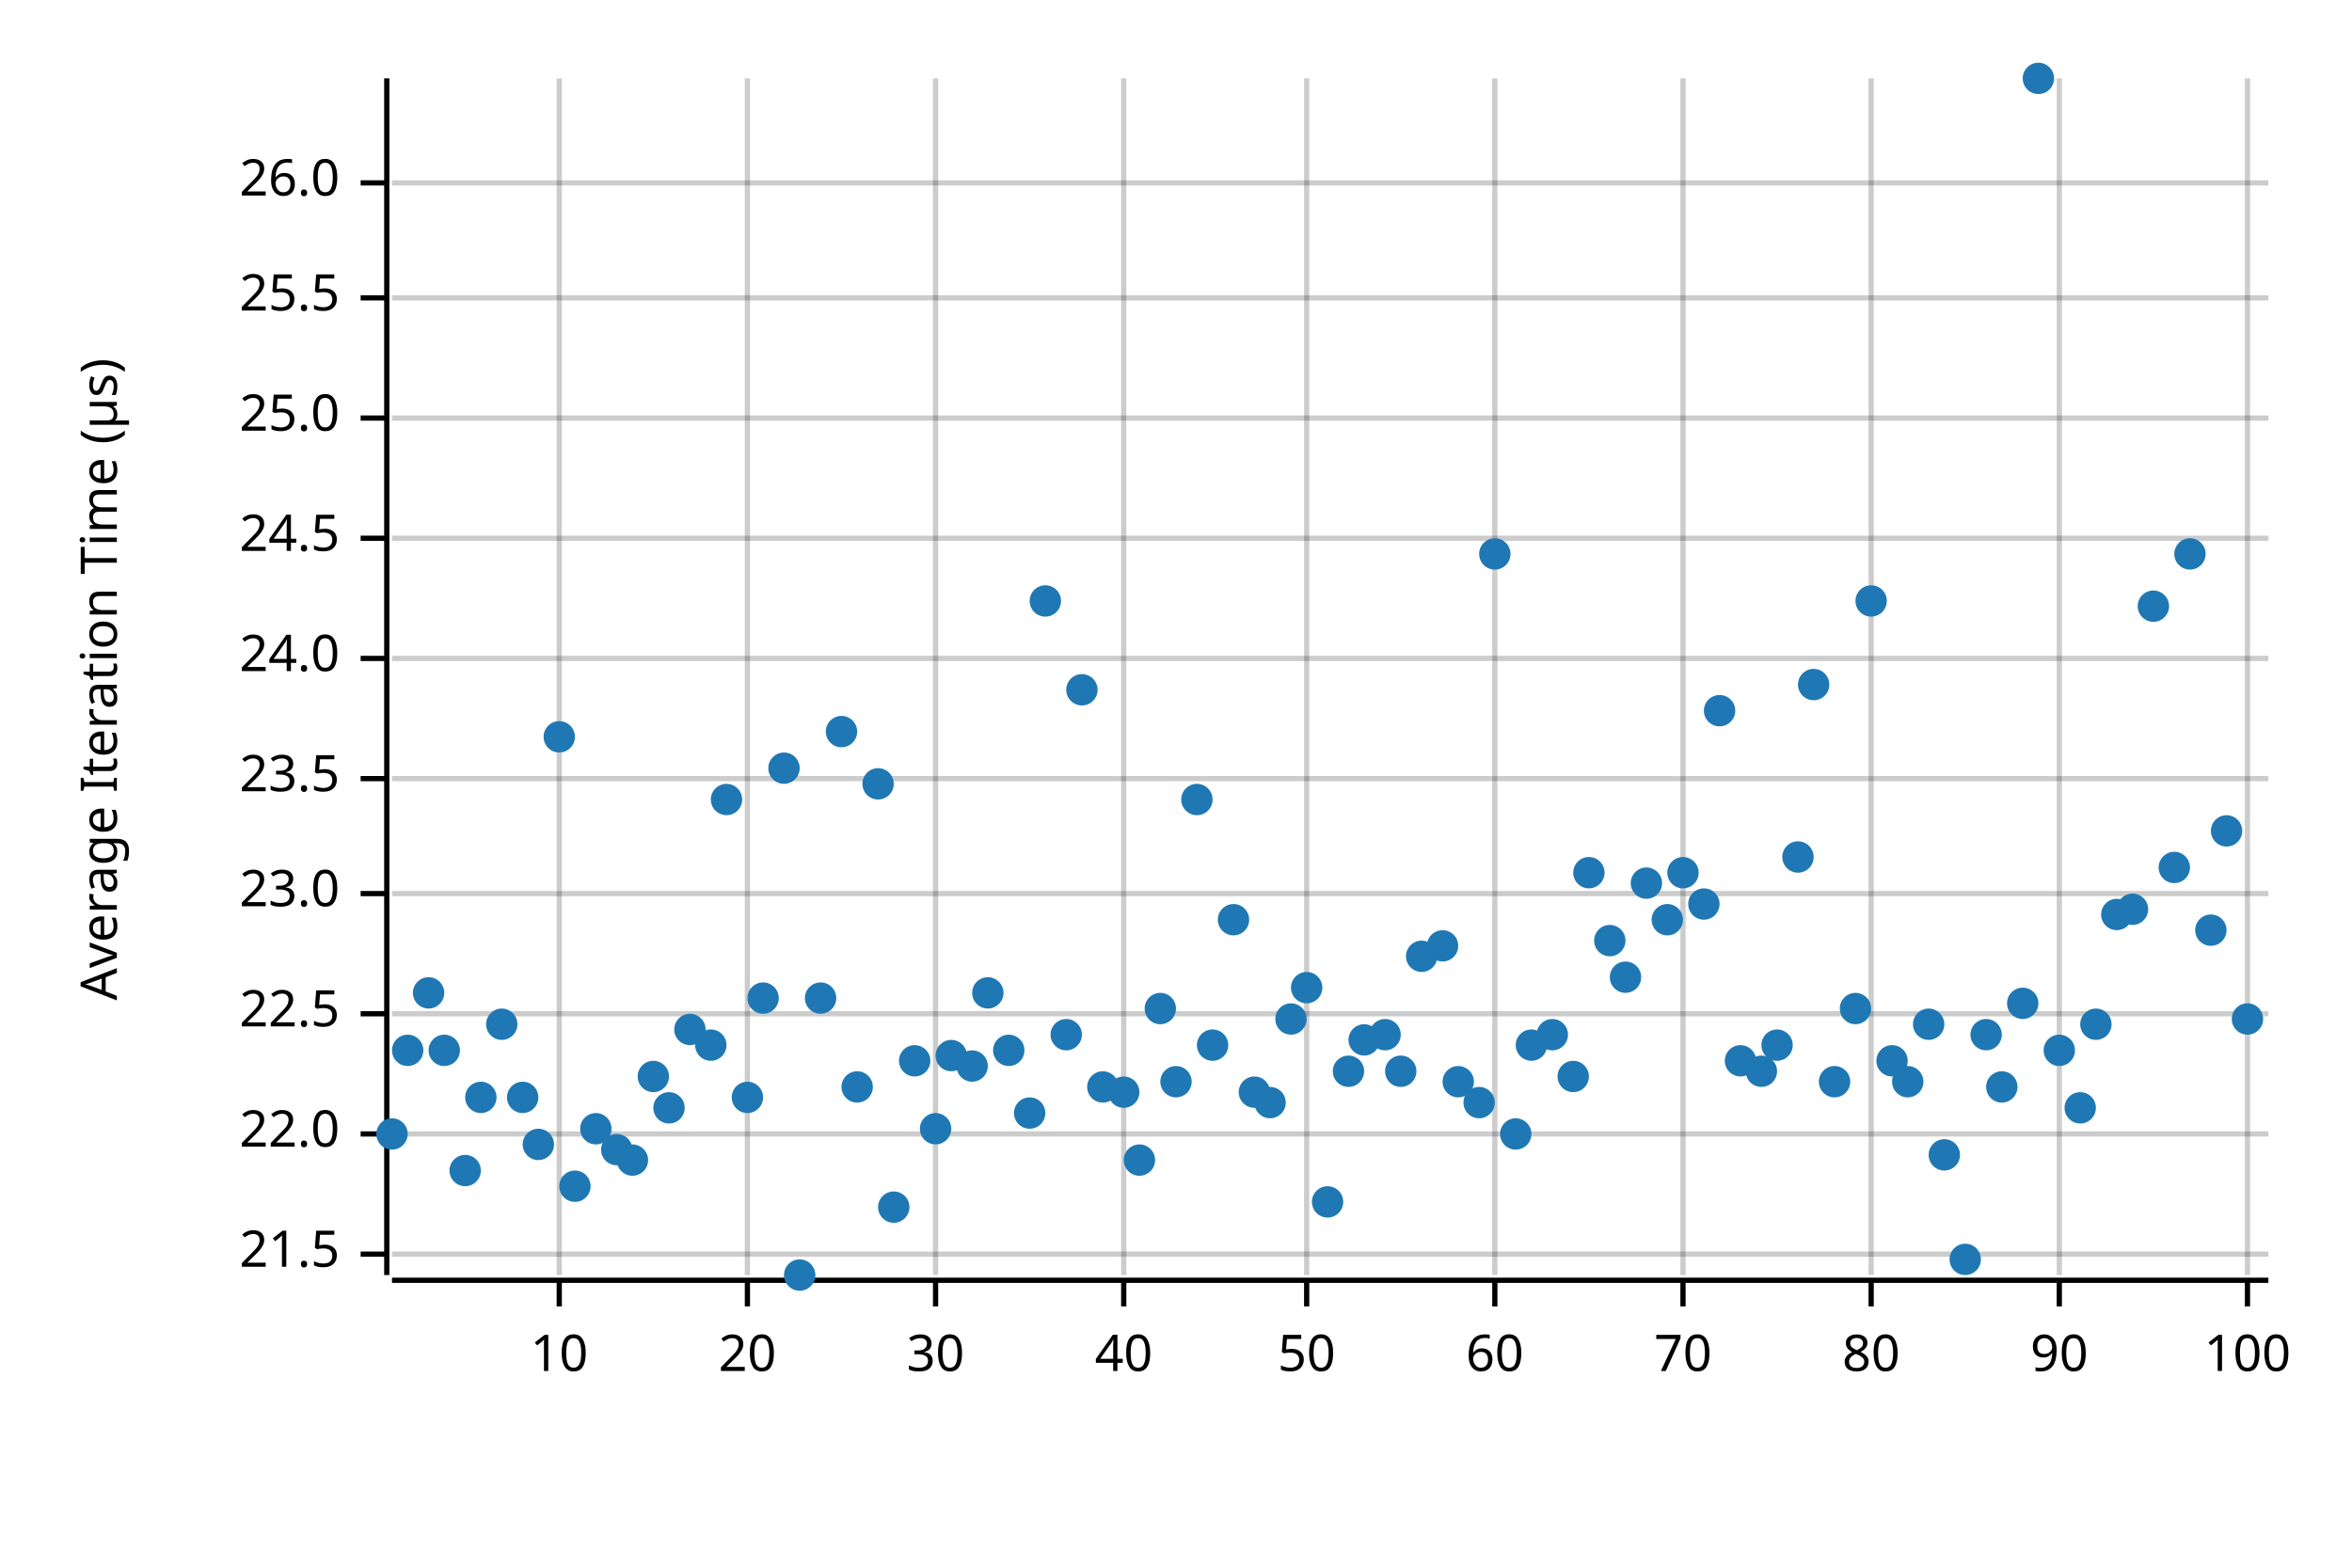
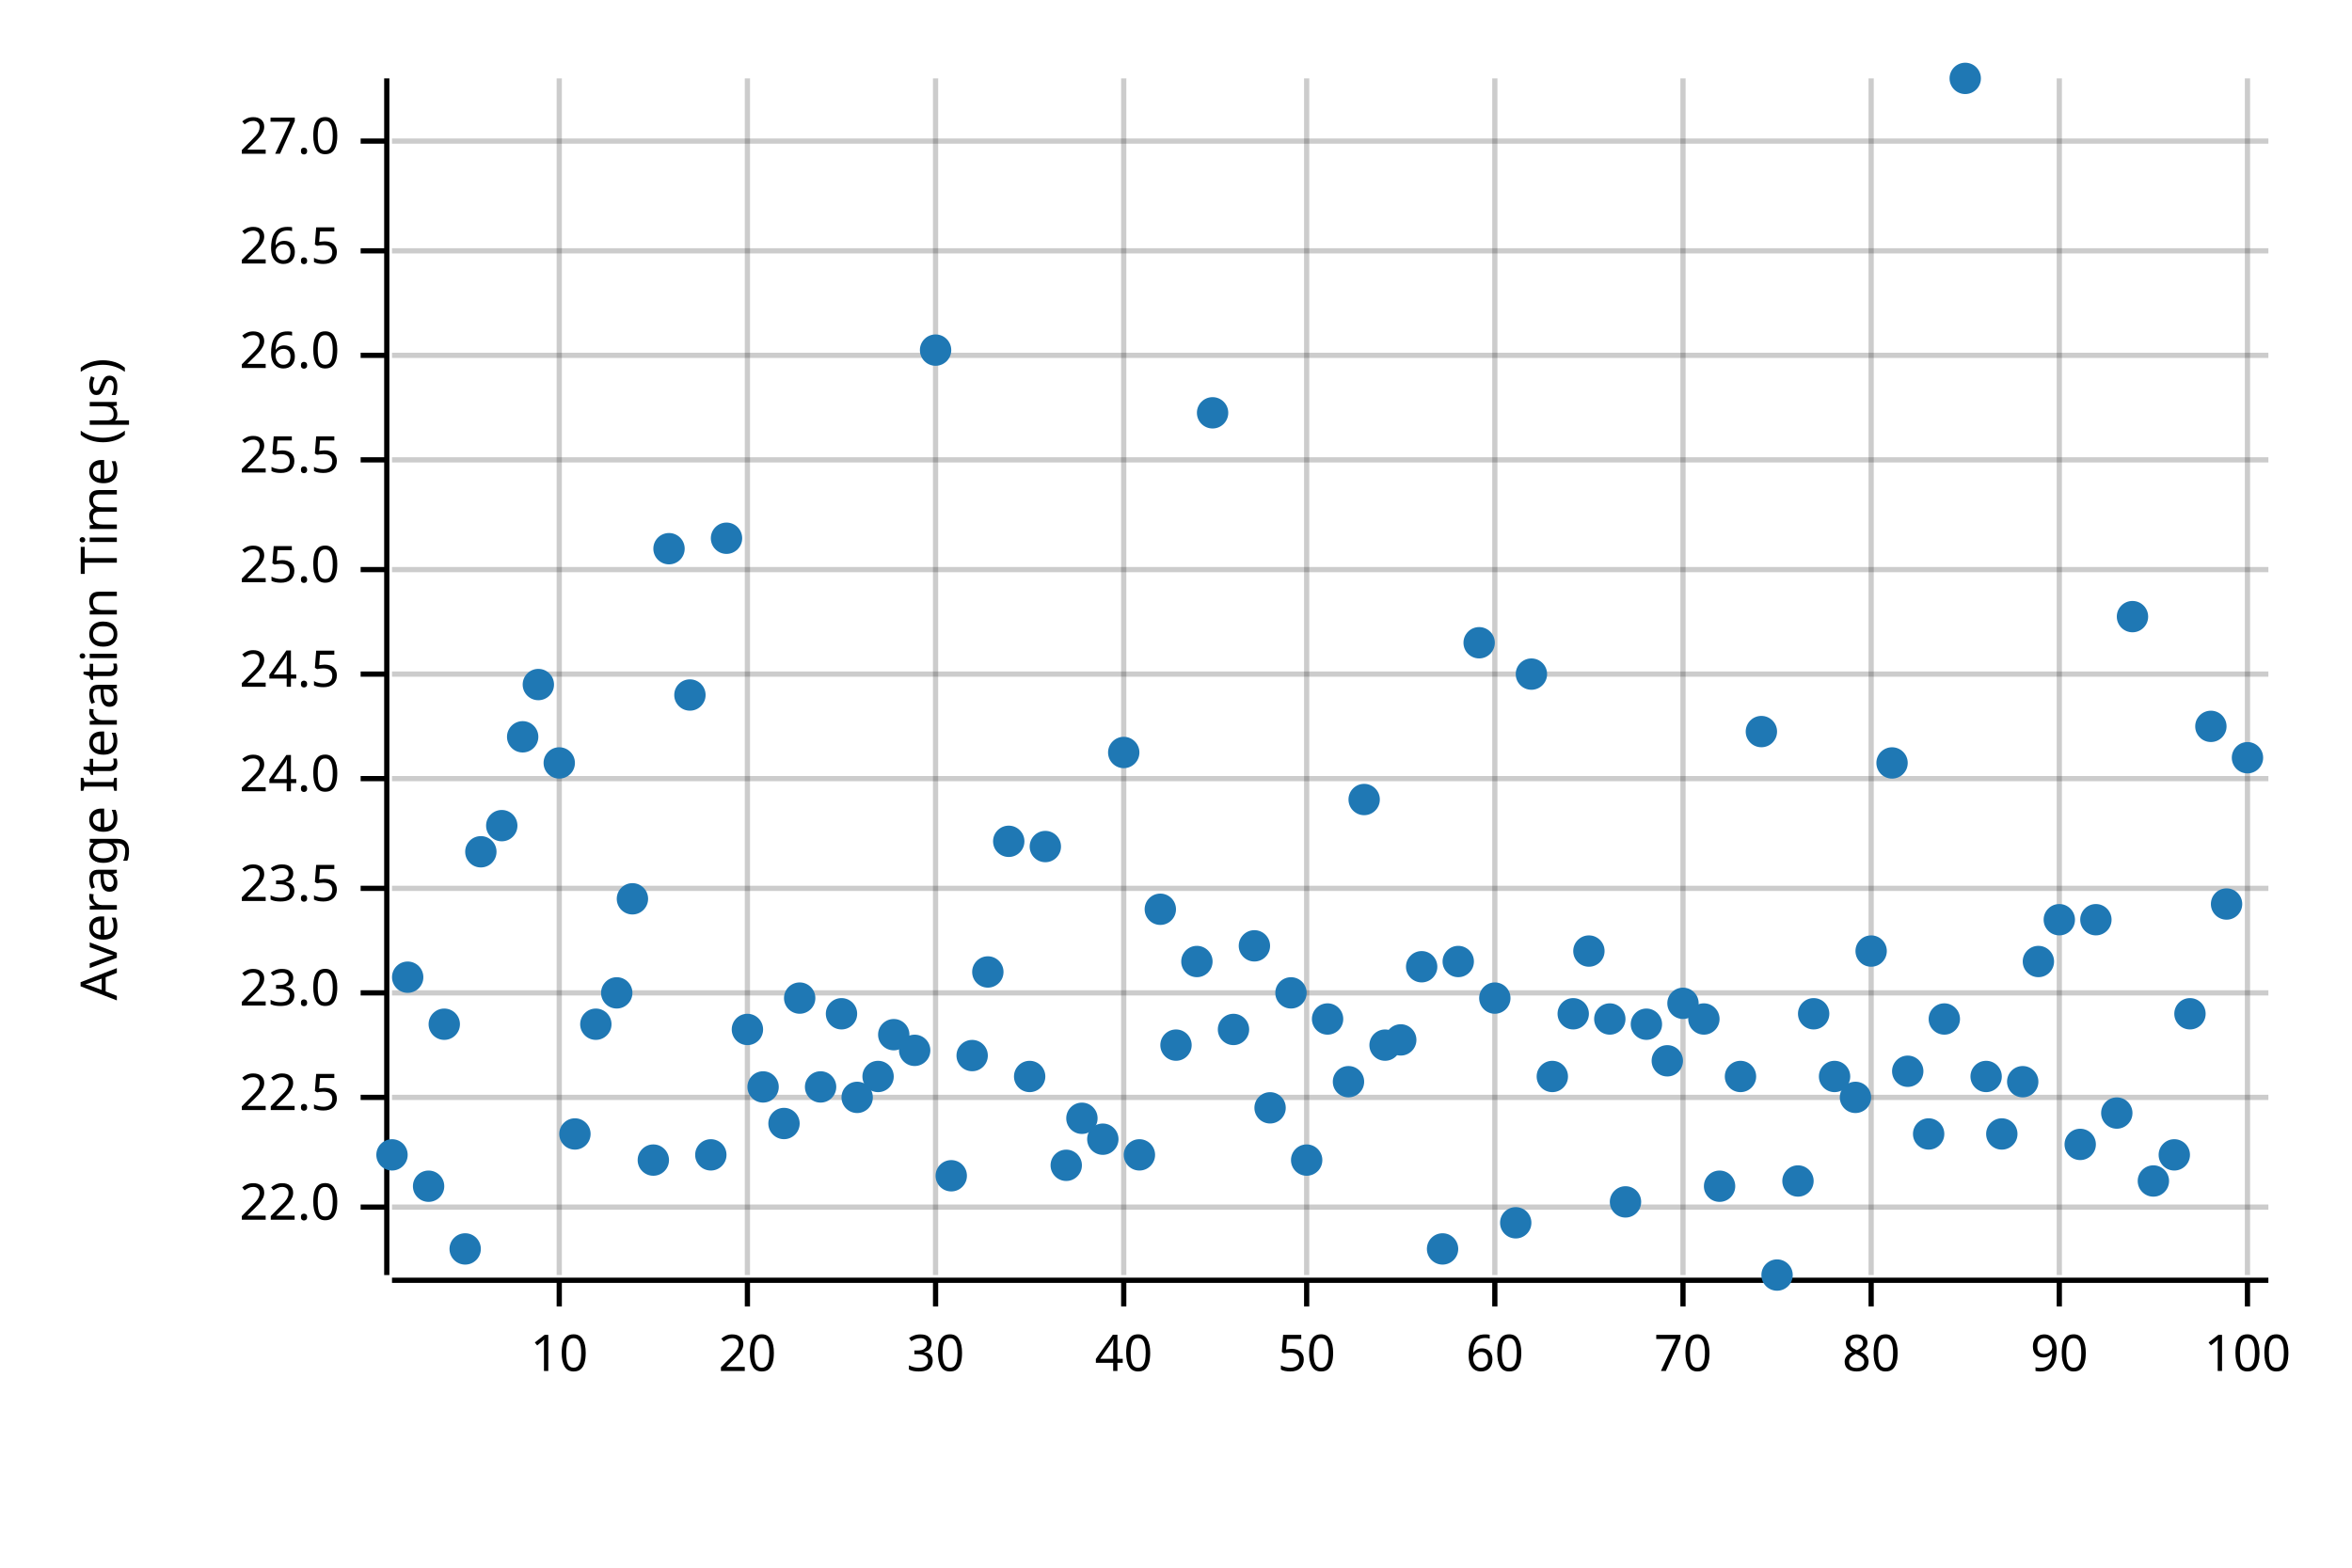
<svg xmlns="http://www.w3.org/2000/svg" width="450" height="300" viewBox="0 0 450 300">
  <text x="15" y="130" dy="0.76em" text-anchor="middle" font-family="sans-serif" font-size="9.677" opacity="1" fill="#000000" transform="rotate(270, 15, 130)">
Average Iteration Time (µs)
</text>
  <line opacity="0.2" stroke="#000000" stroke-width="1" x1="107" y1="244" x2="107" y2="15" />
  <line opacity="0.2" stroke="#000000" stroke-width="1" x1="143" y1="244" x2="143" y2="15" />
  <line opacity="0.2" stroke="#000000" stroke-width="1" x1="179" y1="244" x2="179" y2="15" />
  <line opacity="0.2" stroke="#000000" stroke-width="1" x1="215" y1="244" x2="215" y2="15" />
  <line opacity="0.2" stroke="#000000" stroke-width="1" x1="250" y1="244" x2="250" y2="15" />
  <line opacity="0.2" stroke="#000000" stroke-width="1" x1="286" y1="244" x2="286" y2="15" />
  <line opacity="0.2" stroke="#000000" stroke-width="1" x1="322" y1="244" x2="322" y2="15" />
  <line opacity="0.2" stroke="#000000" stroke-width="1" x1="358" y1="244" x2="358" y2="15" />
  <line opacity="0.2" stroke="#000000" stroke-width="1" x1="394" y1="244" x2="394" y2="15" />
  <line opacity="0.2" stroke="#000000" stroke-width="1" x1="430" y1="244" x2="430" y2="15" />
-   <line opacity="0.2" stroke="#000000" stroke-width="1" x1="75" y1="240" x2="434" y2="240" />
-   <line opacity="0.2" stroke="#000000" stroke-width="1" x1="75" y1="217" x2="434" y2="217" />
-   <line opacity="0.2" stroke="#000000" stroke-width="1" x1="75" y1="194" x2="434" y2="194" />
-   <line opacity="0.2" stroke="#000000" stroke-width="1" x1="75" y1="171" x2="434" y2="171" />
+   <line opacity="0.2" stroke="#000000" stroke-width="1" x1="75" y1="231" x2="434" y2="231" />
+   <line opacity="0.2" stroke="#000000" stroke-width="1" x1="75" y1="210" x2="434" y2="210" />
+   <line opacity="0.2" stroke="#000000" stroke-width="1" x1="75" y1="190" x2="434" y2="190" />
+   <line opacity="0.2" stroke="#000000" stroke-width="1" x1="75" y1="170" x2="434" y2="170" />
  <line opacity="0.2" stroke="#000000" stroke-width="1" x1="75" y1="149" x2="434" y2="149" />
-   <line opacity="0.2" stroke="#000000" stroke-width="1" x1="75" y1="126" x2="434" y2="126" />
-   <line opacity="0.2" stroke="#000000" stroke-width="1" x1="75" y1="103" x2="434" y2="103" />
-   <line opacity="0.2" stroke="#000000" stroke-width="1" x1="75" y1="80" x2="434" y2="80" />
-   <line opacity="0.2" stroke="#000000" stroke-width="1" x1="75" y1="57" x2="434" y2="57" />
-   <line opacity="0.2" stroke="#000000" stroke-width="1" x1="75" y1="35" x2="434" y2="35" />
+   <line opacity="0.2" stroke="#000000" stroke-width="1" x1="75" y1="129" x2="434" y2="129" />
+   <line opacity="0.2" stroke="#000000" stroke-width="1" x1="75" y1="109" x2="434" y2="109" />
+   <line opacity="0.2" stroke="#000000" stroke-width="1" x1="75" y1="88" x2="434" y2="88" />
+   <line opacity="0.2" stroke="#000000" stroke-width="1" x1="75" y1="68" x2="434" y2="68" />
+   <line opacity="0.2" stroke="#000000" stroke-width="1" x1="75" y1="48" x2="434" y2="48" />
+   <line opacity="0.2" stroke="#000000" stroke-width="1" x1="75" y1="27" x2="434" y2="27" />
  <polyline fill="none" opacity="1" stroke="#000000" stroke-width="1" points="74,15 74,244 " />
-   <text x="65" y="240" dy="0.5ex" text-anchor="end" font-family="sans-serif" font-size="9.677" opacity="1" fill="#000000">
- 21.5
- </text>
-   <polyline fill="none" opacity="1" stroke="#000000" stroke-width="1" points="69,240 74,240 " />
-   <text x="65" y="217" dy="0.5ex" text-anchor="end" font-family="sans-serif" font-size="9.677" opacity="1" fill="#000000">
+   <text x="65" y="231" dy="0.5ex" text-anchor="end" font-family="sans-serif" font-size="9.677" opacity="1" fill="#000000">
22.0
</text>
-   <polyline fill="none" opacity="1" stroke="#000000" stroke-width="1" points="69,217 74,217 " />
-   <text x="65" y="194" dy="0.5ex" text-anchor="end" font-family="sans-serif" font-size="9.677" opacity="1" fill="#000000">
+   <polyline fill="none" opacity="1" stroke="#000000" stroke-width="1" points="69,231 74,231 " />
+   <text x="65" y="210" dy="0.5ex" text-anchor="end" font-family="sans-serif" font-size="9.677" opacity="1" fill="#000000">
22.5
</text>
-   <polyline fill="none" opacity="1" stroke="#000000" stroke-width="1" points="69,194 74,194 " />
-   <text x="65" y="171" dy="0.5ex" text-anchor="end" font-family="sans-serif" font-size="9.677" opacity="1" fill="#000000">
+   <polyline fill="none" opacity="1" stroke="#000000" stroke-width="1" points="69,210 74,210 " />
+   <text x="65" y="190" dy="0.5ex" text-anchor="end" font-family="sans-serif" font-size="9.677" opacity="1" fill="#000000">
23.0
</text>
-   <polyline fill="none" opacity="1" stroke="#000000" stroke-width="1" points="69,171 74,171 " />
+   <polyline fill="none" opacity="1" stroke="#000000" stroke-width="1" points="69,190 74,190 " />
+   <text x="65" y="170" dy="0.5ex" text-anchor="end" font-family="sans-serif" font-size="9.677" opacity="1" fill="#000000">
+ 23.5
+ </text>
+   <polyline fill="none" opacity="1" stroke="#000000" stroke-width="1" points="69,170 74,170 " />
  <text x="65" y="149" dy="0.5ex" text-anchor="end" font-family="sans-serif" font-size="9.677" opacity="1" fill="#000000">
- 23.5
+ 24.0
</text>
  <polyline fill="none" opacity="1" stroke="#000000" stroke-width="1" points="69,149 74,149 " />
-   <text x="65" y="126" dy="0.5ex" text-anchor="end" font-family="sans-serif" font-size="9.677" opacity="1" fill="#000000">
- 24.0
- </text>
-   <polyline fill="none" opacity="1" stroke="#000000" stroke-width="1" points="69,126 74,126 " />
-   <text x="65" y="103" dy="0.5ex" text-anchor="end" font-family="sans-serif" font-size="9.677" opacity="1" fill="#000000">
+   <text x="65" y="129" dy="0.5ex" text-anchor="end" font-family="sans-serif" font-size="9.677" opacity="1" fill="#000000">
24.5
</text>
-   <polyline fill="none" opacity="1" stroke="#000000" stroke-width="1" points="69,103 74,103 " />
-   <text x="65" y="80" dy="0.5ex" text-anchor="end" font-family="sans-serif" font-size="9.677" opacity="1" fill="#000000">
+   <polyline fill="none" opacity="1" stroke="#000000" stroke-width="1" points="69,129 74,129 " />
+   <text x="65" y="109" dy="0.5ex" text-anchor="end" font-family="sans-serif" font-size="9.677" opacity="1" fill="#000000">
25.0
</text>
-   <polyline fill="none" opacity="1" stroke="#000000" stroke-width="1" points="69,80 74,80 " />
-   <text x="65" y="57" dy="0.5ex" text-anchor="end" font-family="sans-serif" font-size="9.677" opacity="1" fill="#000000">
+   <polyline fill="none" opacity="1" stroke="#000000" stroke-width="1" points="69,109 74,109 " />
+   <text x="65" y="88" dy="0.5ex" text-anchor="end" font-family="sans-serif" font-size="9.677" opacity="1" fill="#000000">
25.5
</text>
-   <polyline fill="none" opacity="1" stroke="#000000" stroke-width="1" points="69,57 74,57 " />
-   <text x="65" y="35" dy="0.5ex" text-anchor="end" font-family="sans-serif" font-size="9.677" opacity="1" fill="#000000">
+   <polyline fill="none" opacity="1" stroke="#000000" stroke-width="1" points="69,88 74,88 " />
+   <text x="65" y="68" dy="0.5ex" text-anchor="end" font-family="sans-serif" font-size="9.677" opacity="1" fill="#000000">
26.0
</text>
-   <polyline fill="none" opacity="1" stroke="#000000" stroke-width="1" points="69,35 74,35 " />
+   <polyline fill="none" opacity="1" stroke="#000000" stroke-width="1" points="69,68 74,68 " />
+   <text x="65" y="48" dy="0.5ex" text-anchor="end" font-family="sans-serif" font-size="9.677" opacity="1" fill="#000000">
+ 26.5
+ </text>
+   <polyline fill="none" opacity="1" stroke="#000000" stroke-width="1" points="69,48 74,48 " />
+   <text x="65" y="27" dy="0.5ex" text-anchor="end" font-family="sans-serif" font-size="9.677" opacity="1" fill="#000000">
+ 27.0
+ </text>
+   <polyline fill="none" opacity="1" stroke="#000000" stroke-width="1" points="69,27 74,27 " />
  <polyline fill="none" opacity="1" stroke="#000000" stroke-width="1" points="75,245 434,245 " />
  <text x="107" y="255" dy="0.76em" text-anchor="middle" font-family="sans-serif" font-size="9.677" opacity="1" fill="#000000">
10
</text>
  <polyline fill="none" opacity="1" stroke="#000000" stroke-width="1" points="107,245 107,250 " />
  <text x="143" y="255" dy="0.76em" text-anchor="middle" font-family="sans-serif" font-size="9.677" opacity="1" fill="#000000">
20
</text>
  <polyline fill="none" opacity="1" stroke="#000000" stroke-width="1" points="143,245 143,250 " />
  <text x="179" y="255" dy="0.76em" text-anchor="middle" font-family="sans-serif" font-size="9.677" opacity="1" fill="#000000">
30
</text>
  <polyline fill="none" opacity="1" stroke="#000000" stroke-width="1" points="179,245 179,250 " />
  <text x="215" y="255" dy="0.76em" text-anchor="middle" font-family="sans-serif" font-size="9.677" opacity="1" fill="#000000">
40
</text>
  <polyline fill="none" opacity="1" stroke="#000000" stroke-width="1" points="215,245 215,250 " />
  <text x="250" y="255" dy="0.76em" text-anchor="middle" font-family="sans-serif" font-size="9.677" opacity="1" fill="#000000">
50
</text>
  <polyline fill="none" opacity="1" stroke="#000000" stroke-width="1" points="250,245 250,250 " />
  <text x="286" y="255" dy="0.76em" text-anchor="middle" font-family="sans-serif" font-size="9.677" opacity="1" fill="#000000">
60
</text>
  <polyline fill="none" opacity="1" stroke="#000000" stroke-width="1" points="286,245 286,250 " />
  <text x="322" y="255" dy="0.76em" text-anchor="middle" font-family="sans-serif" font-size="9.677" opacity="1" fill="#000000">
70
</text>
  <polyline fill="none" opacity="1" stroke="#000000" stroke-width="1" points="322,245 322,250 " />
  <text x="358" y="255" dy="0.76em" text-anchor="middle" font-family="sans-serif" font-size="9.677" opacity="1" fill="#000000">
80
</text>
  <polyline fill="none" opacity="1" stroke="#000000" stroke-width="1" points="358,245 358,250 " />
  <text x="394" y="255" dy="0.76em" text-anchor="middle" font-family="sans-serif" font-size="9.677" opacity="1" fill="#000000">
90
</text>
  <polyline fill="none" opacity="1" stroke="#000000" stroke-width="1" points="394,245 394,250 " />
  <text x="430" y="255" dy="0.76em" text-anchor="middle" font-family="sans-serif" font-size="9.677" opacity="1" fill="#000000">
100
</text>
  <polyline fill="none" opacity="1" stroke="#000000" stroke-width="1" points="430,245 430,250 " />
-   <circle cx="75" cy="217" r="3" opacity="1" fill="#1F78B4" stroke="none" stroke-width="1" />
-   <circle cx="78" cy="201" r="3" opacity="1" fill="#1F78B4" stroke="none" stroke-width="1" />
-   <circle cx="82" cy="190" r="3" opacity="1" fill="#1F78B4" stroke="none" stroke-width="1" />
-   <circle cx="85" cy="201" r="3" opacity="1" fill="#1F78B4" stroke="none" stroke-width="1" />
-   <circle cx="89" cy="224" r="3" opacity="1" fill="#1F78B4" stroke="none" stroke-width="1" />
-   <circle cx="92" cy="210" r="3" opacity="1" fill="#1F78B4" stroke="none" stroke-width="1" />
-   <circle cx="96" cy="196" r="3" opacity="1" fill="#1F78B4" stroke="none" stroke-width="1" />
-   <circle cx="100" cy="210" r="3" opacity="1" fill="#1F78B4" stroke="none" stroke-width="1" />
-   <circle cx="103" cy="219" r="3" opacity="1" fill="#1F78B4" stroke="none" stroke-width="1" />
-   <circle cx="107" cy="141" r="3" opacity="1" fill="#1F78B4" stroke="none" stroke-width="1" />
-   <circle cx="110" cy="227" r="3" opacity="1" fill="#1F78B4" stroke="none" stroke-width="1" />
-   <circle cx="114" cy="216" r="3" opacity="1" fill="#1F78B4" stroke="none" stroke-width="1" />
-   <circle cx="118" cy="220" r="3" opacity="1" fill="#1F78B4" stroke="none" stroke-width="1" />
-   <circle cx="121" cy="222" r="3" opacity="1" fill="#1F78B4" stroke="none" stroke-width="1" />
-   <circle cx="125" cy="206" r="3" opacity="1" fill="#1F78B4" stroke="none" stroke-width="1" />
-   <circle cx="128" cy="212" r="3" opacity="1" fill="#1F78B4" stroke="none" stroke-width="1" />
-   <circle cx="132" cy="197" r="3" opacity="1" fill="#1F78B4" stroke="none" stroke-width="1" />
-   <circle cx="136" cy="200" r="3" opacity="1" fill="#1F78B4" stroke="none" stroke-width="1" />
-   <circle cx="139" cy="153" r="3" opacity="1" fill="#1F78B4" stroke="none" stroke-width="1" />
-   <circle cx="143" cy="210" r="3" opacity="1" fill="#1F78B4" stroke="none" stroke-width="1" />
-   <circle cx="146" cy="191" r="3" opacity="1" fill="#1F78B4" stroke="none" stroke-width="1" />
-   <circle cx="150" cy="147" r="3" opacity="1" fill="#1F78B4" stroke="none" stroke-width="1" />
-   <circle cx="153" cy="244" r="3" opacity="1" fill="#1F78B4" stroke="none" stroke-width="1" />
-   <circle cx="157" cy="191" r="3" opacity="1" fill="#1F78B4" stroke="none" stroke-width="1" />
-   <circle cx="161" cy="140" r="3" opacity="1" fill="#1F78B4" stroke="none" stroke-width="1" />
-   <circle cx="164" cy="208" r="3" opacity="1" fill="#1F78B4" stroke="none" stroke-width="1" />
-   <circle cx="168" cy="150" r="3" opacity="1" fill="#1F78B4" stroke="none" stroke-width="1" />
-   <circle cx="171" cy="231" r="3" opacity="1" fill="#1F78B4" stroke="none" stroke-width="1" />
-   <circle cx="175" cy="203" r="3" opacity="1" fill="#1F78B4" stroke="none" stroke-width="1" />
-   <circle cx="179" cy="216" r="3" opacity="1" fill="#1F78B4" stroke="none" stroke-width="1" />
-   <circle cx="182" cy="202" r="3" opacity="1" fill="#1F78B4" stroke="none" stroke-width="1" />
-   <circle cx="186" cy="204" r="3" opacity="1" fill="#1F78B4" stroke="none" stroke-width="1" />
-   <circle cx="189" cy="190" r="3" opacity="1" fill="#1F78B4" stroke="none" stroke-width="1" />
-   <circle cx="193" cy="201" r="3" opacity="1" fill="#1F78B4" stroke="none" stroke-width="1" />
-   <circle cx="197" cy="213" r="3" opacity="1" fill="#1F78B4" stroke="none" stroke-width="1" />
-   <circle cx="200" cy="115" r="3" opacity="1" fill="#1F78B4" stroke="none" stroke-width="1" />
-   <circle cx="204" cy="198" r="3" opacity="1" fill="#1F78B4" stroke="none" stroke-width="1" />
-   <circle cx="207" cy="132" r="3" opacity="1" fill="#1F78B4" stroke="none" stroke-width="1" />
-   <circle cx="211" cy="208" r="3" opacity="1" fill="#1F78B4" stroke="none" stroke-width="1" />
-   <circle cx="215" cy="209" r="3" opacity="1" fill="#1F78B4" stroke="none" stroke-width="1" />
-   <circle cx="218" cy="222" r="3" opacity="1" fill="#1F78B4" stroke="none" stroke-width="1" />
-   <circle cx="222" cy="193" r="3" opacity="1" fill="#1F78B4" stroke="none" stroke-width="1" />
-   <circle cx="225" cy="207" r="3" opacity="1" fill="#1F78B4" stroke="none" stroke-width="1" />
-   <circle cx="229" cy="153" r="3" opacity="1" fill="#1F78B4" stroke="none" stroke-width="1" />
-   <circle cx="232" cy="200" r="3" opacity="1" fill="#1F78B4" stroke="none" stroke-width="1" />
-   <circle cx="236" cy="176" r="3" opacity="1" fill="#1F78B4" stroke="none" stroke-width="1" />
-   <circle cx="240" cy="209" r="3" opacity="1" fill="#1F78B4" stroke="none" stroke-width="1" />
-   <circle cx="243" cy="211" r="3" opacity="1" fill="#1F78B4" stroke="none" stroke-width="1" />
-   <circle cx="247" cy="195" r="3" opacity="1" fill="#1F78B4" stroke="none" stroke-width="1" />
-   <circle cx="250" cy="189" r="3" opacity="1" fill="#1F78B4" stroke="none" stroke-width="1" />
-   <circle cx="254" cy="230" r="3" opacity="1" fill="#1F78B4" stroke="none" stroke-width="1" />
-   <circle cx="258" cy="205" r="3" opacity="1" fill="#1F78B4" stroke="none" stroke-width="1" />
-   <circle cx="261" cy="199" r="3" opacity="1" fill="#1F78B4" stroke="none" stroke-width="1" />
-   <circle cx="265" cy="198" r="3" opacity="1" fill="#1F78B4" stroke="none" stroke-width="1" />
-   <circle cx="268" cy="205" r="3" opacity="1" fill="#1F78B4" stroke="none" stroke-width="1" />
-   <circle cx="272" cy="183" r="3" opacity="1" fill="#1F78B4" stroke="none" stroke-width="1" />
-   <circle cx="276" cy="181" r="3" opacity="1" fill="#1F78B4" stroke="none" stroke-width="1" />
-   <circle cx="279" cy="207" r="3" opacity="1" fill="#1F78B4" stroke="none" stroke-width="1" />
-   <circle cx="283" cy="211" r="3" opacity="1" fill="#1F78B4" stroke="none" stroke-width="1" />
-   <circle cx="286" cy="106" r="3" opacity="1" fill="#1F78B4" stroke="none" stroke-width="1" />
-   <circle cx="290" cy="217" r="3" opacity="1" fill="#1F78B4" stroke="none" stroke-width="1" />
-   <circle cx="293" cy="200" r="3" opacity="1" fill="#1F78B4" stroke="none" stroke-width="1" />
-   <circle cx="297" cy="198" r="3" opacity="1" fill="#1F78B4" stroke="none" stroke-width="1" />
-   <circle cx="301" cy="206" r="3" opacity="1" fill="#1F78B4" stroke="none" stroke-width="1" />
-   <circle cx="304" cy="167" r="3" opacity="1" fill="#1F78B4" stroke="none" stroke-width="1" />
-   <circle cx="308" cy="180" r="3" opacity="1" fill="#1F78B4" stroke="none" stroke-width="1" />
-   <circle cx="311" cy="187" r="3" opacity="1" fill="#1F78B4" stroke="none" stroke-width="1" />
-   <circle cx="315" cy="169" r="3" opacity="1" fill="#1F78B4" stroke="none" stroke-width="1" />
-   <circle cx="319" cy="176" r="3" opacity="1" fill="#1F78B4" stroke="none" stroke-width="1" />
-   <circle cx="322" cy="167" r="3" opacity="1" fill="#1F78B4" stroke="none" stroke-width="1" />
-   <circle cx="326" cy="173" r="3" opacity="1" fill="#1F78B4" stroke="none" stroke-width="1" />
-   <circle cx="329" cy="136" r="3" opacity="1" fill="#1F78B4" stroke="none" stroke-width="1" />
-   <circle cx="333" cy="203" r="3" opacity="1" fill="#1F78B4" stroke="none" stroke-width="1" />
-   <circle cx="337" cy="205" r="3" opacity="1" fill="#1F78B4" stroke="none" stroke-width="1" />
-   <circle cx="340" cy="200" r="3" opacity="1" fill="#1F78B4" stroke="none" stroke-width="1" />
-   <circle cx="344" cy="164" r="3" opacity="1" fill="#1F78B4" stroke="none" stroke-width="1" />
-   <circle cx="347" cy="131" r="3" opacity="1" fill="#1F78B4" stroke="none" stroke-width="1" />
-   <circle cx="351" cy="207" r="3" opacity="1" fill="#1F78B4" stroke="none" stroke-width="1" />
-   <circle cx="355" cy="193" r="3" opacity="1" fill="#1F78B4" stroke="none" stroke-width="1" />
-   <circle cx="358" cy="115" r="3" opacity="1" fill="#1F78B4" stroke="none" stroke-width="1" />
-   <circle cx="362" cy="203" r="3" opacity="1" fill="#1F78B4" stroke="none" stroke-width="1" />
-   <circle cx="365" cy="207" r="3" opacity="1" fill="#1F78B4" stroke="none" stroke-width="1" />
-   <circle cx="369" cy="196" r="3" opacity="1" fill="#1F78B4" stroke="none" stroke-width="1" />
-   <circle cx="372" cy="221" r="3" opacity="1" fill="#1F78B4" stroke="none" stroke-width="1" />
-   <circle cx="376" cy="241" r="3" opacity="1" fill="#1F78B4" stroke="none" stroke-width="1" />
-   <circle cx="380" cy="198" r="3" opacity="1" fill="#1F78B4" stroke="none" stroke-width="1" />
-   <circle cx="383" cy="208" r="3" opacity="1" fill="#1F78B4" stroke="none" stroke-width="1" />
-   <circle cx="387" cy="192" r="3" opacity="1" fill="#1F78B4" stroke="none" stroke-width="1" />
-   <circle cx="390" cy="15" r="3" opacity="1" fill="#1F78B4" stroke="none" stroke-width="1" />
-   <circle cx="394" cy="201" r="3" opacity="1" fill="#1F78B4" stroke="none" stroke-width="1" />
-   <circle cx="398" cy="212" r="3" opacity="1" fill="#1F78B4" stroke="none" stroke-width="1" />
-   <circle cx="401" cy="196" r="3" opacity="1" fill="#1F78B4" stroke="none" stroke-width="1" />
-   <circle cx="405" cy="175" r="3" opacity="1" fill="#1F78B4" stroke="none" stroke-width="1" />
-   <circle cx="408" cy="174" r="3" opacity="1" fill="#1F78B4" stroke="none" stroke-width="1" />
-   <circle cx="412" cy="116" r="3" opacity="1" fill="#1F78B4" stroke="none" stroke-width="1" />
-   <circle cx="416" cy="166" r="3" opacity="1" fill="#1F78B4" stroke="none" stroke-width="1" />
-   <circle cx="419" cy="106" r="3" opacity="1" fill="#1F78B4" stroke="none" stroke-width="1" />
-   <circle cx="423" cy="178" r="3" opacity="1" fill="#1F78B4" stroke="none" stroke-width="1" />
-   <circle cx="426" cy="159" r="3" opacity="1" fill="#1F78B4" stroke="none" stroke-width="1" />
-   <circle cx="430" cy="195" r="3" opacity="1" fill="#1F78B4" stroke="none" stroke-width="1" />
+   <circle cx="75" cy="221" r="3" opacity="1" fill="#1F78B4" stroke="none" stroke-width="1" />
+   <circle cx="78" cy="187" r="3" opacity="1" fill="#1F78B4" stroke="none" stroke-width="1" />
+   <circle cx="82" cy="227" r="3" opacity="1" fill="#1F78B4" stroke="none" stroke-width="1" />
+   <circle cx="85" cy="196" r="3" opacity="1" fill="#1F78B4" stroke="none" stroke-width="1" />
+   <circle cx="89" cy="239" r="3" opacity="1" fill="#1F78B4" stroke="none" stroke-width="1" />
+   <circle cx="92" cy="163" r="3" opacity="1" fill="#1F78B4" stroke="none" stroke-width="1" />
+   <circle cx="96" cy="158" r="3" opacity="1" fill="#1F78B4" stroke="none" stroke-width="1" />
+   <circle cx="100" cy="141" r="3" opacity="1" fill="#1F78B4" stroke="none" stroke-width="1" />
+   <circle cx="103" cy="131" r="3" opacity="1" fill="#1F78B4" stroke="none" stroke-width="1" />
+   <circle cx="107" cy="146" r="3" opacity="1" fill="#1F78B4" stroke="none" stroke-width="1" />
+   <circle cx="110" cy="217" r="3" opacity="1" fill="#1F78B4" stroke="none" stroke-width="1" />
+   <circle cx="114" cy="196" r="3" opacity="1" fill="#1F78B4" stroke="none" stroke-width="1" />
+   <circle cx="118" cy="190" r="3" opacity="1" fill="#1F78B4" stroke="none" stroke-width="1" />
+   <circle cx="121" cy="172" r="3" opacity="1" fill="#1F78B4" stroke="none" stroke-width="1" />
+   <circle cx="125" cy="222" r="3" opacity="1" fill="#1F78B4" stroke="none" stroke-width="1" />
+   <circle cx="128" cy="105" r="3" opacity="1" fill="#1F78B4" stroke="none" stroke-width="1" />
+   <circle cx="132" cy="133" r="3" opacity="1" fill="#1F78B4" stroke="none" stroke-width="1" />
+   <circle cx="136" cy="221" r="3" opacity="1" fill="#1F78B4" stroke="none" stroke-width="1" />
+   <circle cx="139" cy="103" r="3" opacity="1" fill="#1F78B4" stroke="none" stroke-width="1" />
+   <circle cx="143" cy="197" r="3" opacity="1" fill="#1F78B4" stroke="none" stroke-width="1" />
+   <circle cx="146" cy="208" r="3" opacity="1" fill="#1F78B4" stroke="none" stroke-width="1" />
+   <circle cx="150" cy="215" r="3" opacity="1" fill="#1F78B4" stroke="none" stroke-width="1" />
+   <circle cx="153" cy="191" r="3" opacity="1" fill="#1F78B4" stroke="none" stroke-width="1" />
+   <circle cx="157" cy="208" r="3" opacity="1" fill="#1F78B4" stroke="none" stroke-width="1" />
+   <circle cx="161" cy="194" r="3" opacity="1" fill="#1F78B4" stroke="none" stroke-width="1" />
+   <circle cx="164" cy="210" r="3" opacity="1" fill="#1F78B4" stroke="none" stroke-width="1" />
+   <circle cx="168" cy="206" r="3" opacity="1" fill="#1F78B4" stroke="none" stroke-width="1" />
+   <circle cx="171" cy="198" r="3" opacity="1" fill="#1F78B4" stroke="none" stroke-width="1" />
+   <circle cx="175" cy="201" r="3" opacity="1" fill="#1F78B4" stroke="none" stroke-width="1" />
+   <circle cx="179" cy="67" r="3" opacity="1" fill="#1F78B4" stroke="none" stroke-width="1" />
+   <circle cx="182" cy="225" r="3" opacity="1" fill="#1F78B4" stroke="none" stroke-width="1" />
+   <circle cx="186" cy="202" r="3" opacity="1" fill="#1F78B4" stroke="none" stroke-width="1" />
+   <circle cx="189" cy="186" r="3" opacity="1" fill="#1F78B4" stroke="none" stroke-width="1" />
+   <circle cx="193" cy="161" r="3" opacity="1" fill="#1F78B4" stroke="none" stroke-width="1" />
+   <circle cx="197" cy="206" r="3" opacity="1" fill="#1F78B4" stroke="none" stroke-width="1" />
+   <circle cx="200" cy="162" r="3" opacity="1" fill="#1F78B4" stroke="none" stroke-width="1" />
+   <circle cx="204" cy="223" r="3" opacity="1" fill="#1F78B4" stroke="none" stroke-width="1" />
+   <circle cx="207" cy="214" r="3" opacity="1" fill="#1F78B4" stroke="none" stroke-width="1" />
+   <circle cx="211" cy="218" r="3" opacity="1" fill="#1F78B4" stroke="none" stroke-width="1" />
+   <circle cx="215" cy="144" r="3" opacity="1" fill="#1F78B4" stroke="none" stroke-width="1" />
+   <circle cx="218" cy="221" r="3" opacity="1" fill="#1F78B4" stroke="none" stroke-width="1" />
+   <circle cx="222" cy="174" r="3" opacity="1" fill="#1F78B4" stroke="none" stroke-width="1" />
+   <circle cx="225" cy="200" r="3" opacity="1" fill="#1F78B4" stroke="none" stroke-width="1" />
+   <circle cx="229" cy="184" r="3" opacity="1" fill="#1F78B4" stroke="none" stroke-width="1" />
+   <circle cx="232" cy="79" r="3" opacity="1" fill="#1F78B4" stroke="none" stroke-width="1" />
+   <circle cx="236" cy="197" r="3" opacity="1" fill="#1F78B4" stroke="none" stroke-width="1" />
+   <circle cx="240" cy="181" r="3" opacity="1" fill="#1F78B4" stroke="none" stroke-width="1" />
+   <circle cx="243" cy="212" r="3" opacity="1" fill="#1F78B4" stroke="none" stroke-width="1" />
+   <circle cx="247" cy="190" r="3" opacity="1" fill="#1F78B4" stroke="none" stroke-width="1" />
+   <circle cx="250" cy="222" r="3" opacity="1" fill="#1F78B4" stroke="none" stroke-width="1" />
+   <circle cx="254" cy="195" r="3" opacity="1" fill="#1F78B4" stroke="none" stroke-width="1" />
+   <circle cx="258" cy="207" r="3" opacity="1" fill="#1F78B4" stroke="none" stroke-width="1" />
+   <circle cx="261" cy="153" r="3" opacity="1" fill="#1F78B4" stroke="none" stroke-width="1" />
+   <circle cx="265" cy="200" r="3" opacity="1" fill="#1F78B4" stroke="none" stroke-width="1" />
+   <circle cx="268" cy="199" r="3" opacity="1" fill="#1F78B4" stroke="none" stroke-width="1" />
+   <circle cx="272" cy="185" r="3" opacity="1" fill="#1F78B4" stroke="none" stroke-width="1" />
+   <circle cx="276" cy="239" r="3" opacity="1" fill="#1F78B4" stroke="none" stroke-width="1" />
+   <circle cx="279" cy="184" r="3" opacity="1" fill="#1F78B4" stroke="none" stroke-width="1" />
+   <circle cx="283" cy="123" r="3" opacity="1" fill="#1F78B4" stroke="none" stroke-width="1" />
+   <circle cx="286" cy="191" r="3" opacity="1" fill="#1F78B4" stroke="none" stroke-width="1" />
+   <circle cx="290" cy="234" r="3" opacity="1" fill="#1F78B4" stroke="none" stroke-width="1" />
+   <circle cx="293" cy="129" r="3" opacity="1" fill="#1F78B4" stroke="none" stroke-width="1" />
+   <circle cx="297" cy="206" r="3" opacity="1" fill="#1F78B4" stroke="none" stroke-width="1" />
+   <circle cx="301" cy="194" r="3" opacity="1" fill="#1F78B4" stroke="none" stroke-width="1" />
+   <circle cx="304" cy="182" r="3" opacity="1" fill="#1F78B4" stroke="none" stroke-width="1" />
+   <circle cx="308" cy="195" r="3" opacity="1" fill="#1F78B4" stroke="none" stroke-width="1" />
+   <circle cx="311" cy="230" r="3" opacity="1" fill="#1F78B4" stroke="none" stroke-width="1" />
+   <circle cx="315" cy="196" r="3" opacity="1" fill="#1F78B4" stroke="none" stroke-width="1" />
+   <circle cx="319" cy="203" r="3" opacity="1" fill="#1F78B4" stroke="none" stroke-width="1" />
+   <circle cx="322" cy="192" r="3" opacity="1" fill="#1F78B4" stroke="none" stroke-width="1" />
+   <circle cx="326" cy="195" r="3" opacity="1" fill="#1F78B4" stroke="none" stroke-width="1" />
+   <circle cx="329" cy="227" r="3" opacity="1" fill="#1F78B4" stroke="none" stroke-width="1" />
+   <circle cx="333" cy="206" r="3" opacity="1" fill="#1F78B4" stroke="none" stroke-width="1" />
+   <circle cx="337" cy="140" r="3" opacity="1" fill="#1F78B4" stroke="none" stroke-width="1" />
+   <circle cx="340" cy="244" r="3" opacity="1" fill="#1F78B4" stroke="none" stroke-width="1" />
+   <circle cx="344" cy="226" r="3" opacity="1" fill="#1F78B4" stroke="none" stroke-width="1" />
+   <circle cx="347" cy="194" r="3" opacity="1" fill="#1F78B4" stroke="none" stroke-width="1" />
+   <circle cx="351" cy="206" r="3" opacity="1" fill="#1F78B4" stroke="none" stroke-width="1" />
+   <circle cx="355" cy="210" r="3" opacity="1" fill="#1F78B4" stroke="none" stroke-width="1" />
+   <circle cx="358" cy="182" r="3" opacity="1" fill="#1F78B4" stroke="none" stroke-width="1" />
+   <circle cx="362" cy="146" r="3" opacity="1" fill="#1F78B4" stroke="none" stroke-width="1" />
+   <circle cx="365" cy="205" r="3" opacity="1" fill="#1F78B4" stroke="none" stroke-width="1" />
+   <circle cx="369" cy="217" r="3" opacity="1" fill="#1F78B4" stroke="none" stroke-width="1" />
+   <circle cx="372" cy="195" r="3" opacity="1" fill="#1F78B4" stroke="none" stroke-width="1" />
+   <circle cx="376" cy="15" r="3" opacity="1" fill="#1F78B4" stroke="none" stroke-width="1" />
+   <circle cx="380" cy="206" r="3" opacity="1" fill="#1F78B4" stroke="none" stroke-width="1" />
+   <circle cx="383" cy="217" r="3" opacity="1" fill="#1F78B4" stroke="none" stroke-width="1" />
+   <circle cx="387" cy="207" r="3" opacity="1" fill="#1F78B4" stroke="none" stroke-width="1" />
+   <circle cx="390" cy="184" r="3" opacity="1" fill="#1F78B4" stroke="none" stroke-width="1" />
+   <circle cx="394" cy="176" r="3" opacity="1" fill="#1F78B4" stroke="none" stroke-width="1" />
+   <circle cx="398" cy="219" r="3" opacity="1" fill="#1F78B4" stroke="none" stroke-width="1" />
+   <circle cx="401" cy="176" r="3" opacity="1" fill="#1F78B4" stroke="none" stroke-width="1" />
+   <circle cx="405" cy="213" r="3" opacity="1" fill="#1F78B4" stroke="none" stroke-width="1" />
+   <circle cx="408" cy="118" r="3" opacity="1" fill="#1F78B4" stroke="none" stroke-width="1" />
+   <circle cx="412" cy="226" r="3" opacity="1" fill="#1F78B4" stroke="none" stroke-width="1" />
+   <circle cx="416" cy="221" r="3" opacity="1" fill="#1F78B4" stroke="none" stroke-width="1" />
+   <circle cx="419" cy="194" r="3" opacity="1" fill="#1F78B4" stroke="none" stroke-width="1" />
+   <circle cx="423" cy="139" r="3" opacity="1" fill="#1F78B4" stroke="none" stroke-width="1" />
+   <circle cx="426" cy="173" r="3" opacity="1" fill="#1F78B4" stroke="none" stroke-width="1" />
+   <circle cx="430" cy="145" r="3" opacity="1" fill="#1F78B4" stroke="none" stroke-width="1" />
</svg>
